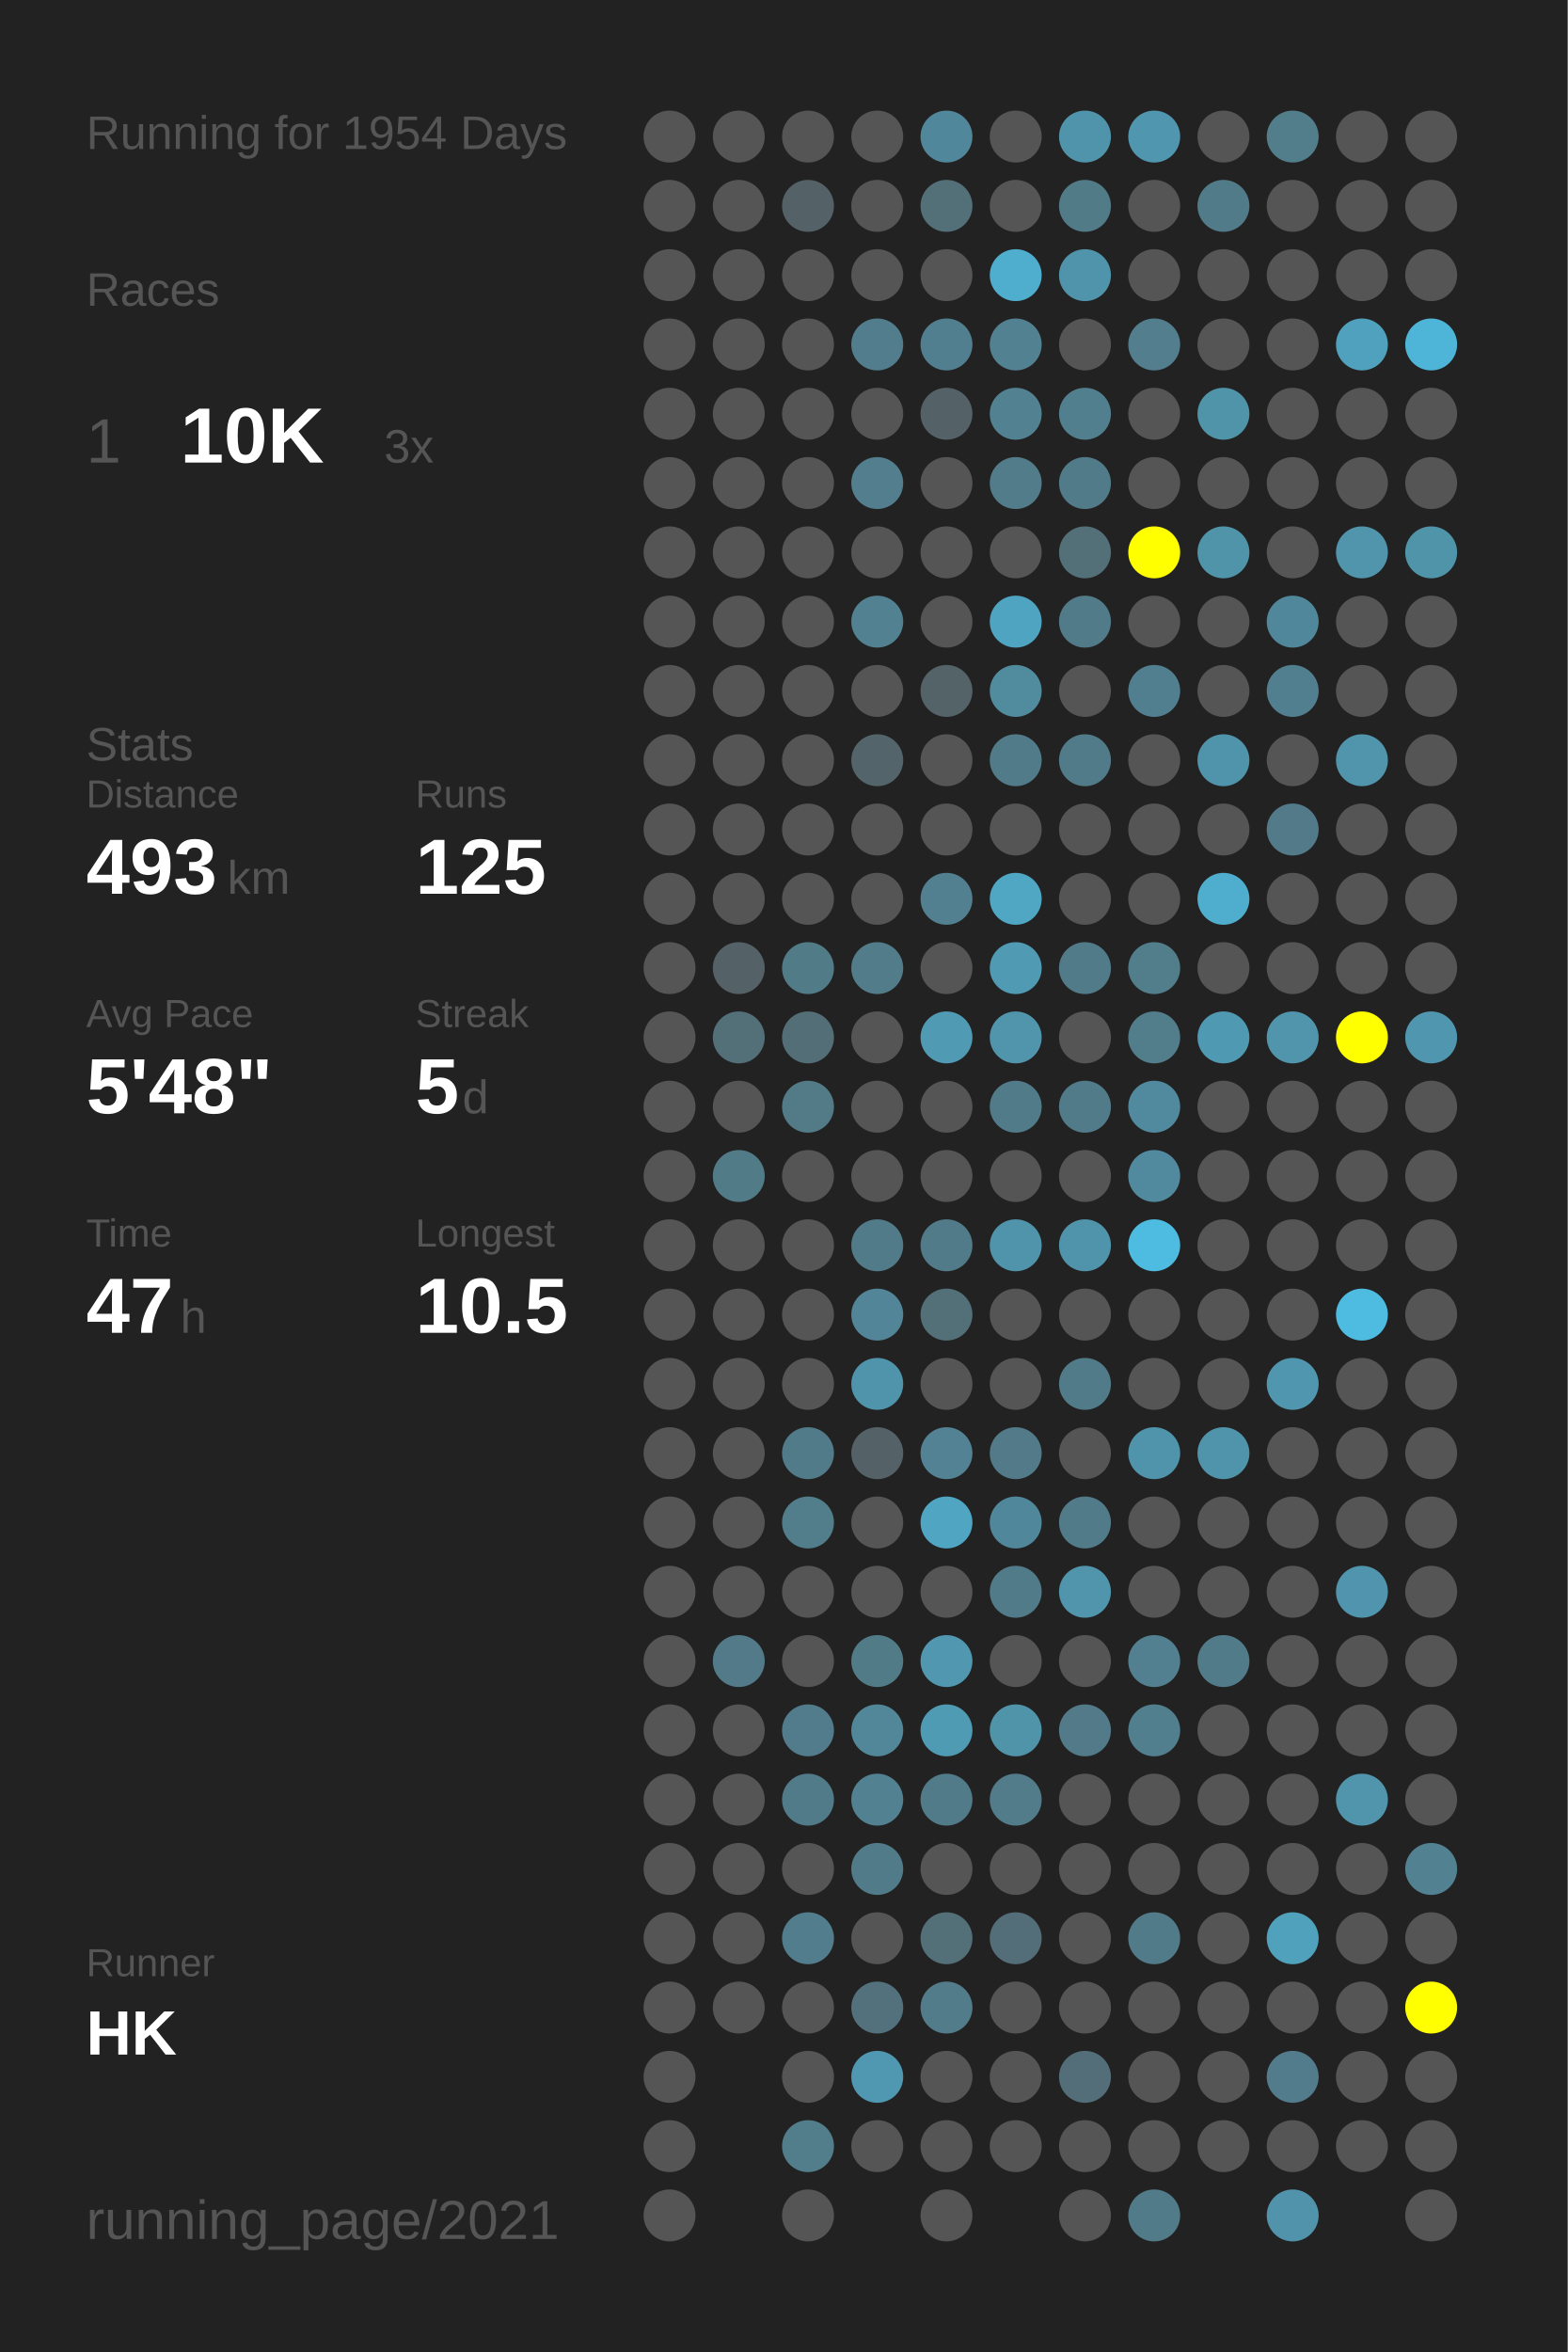
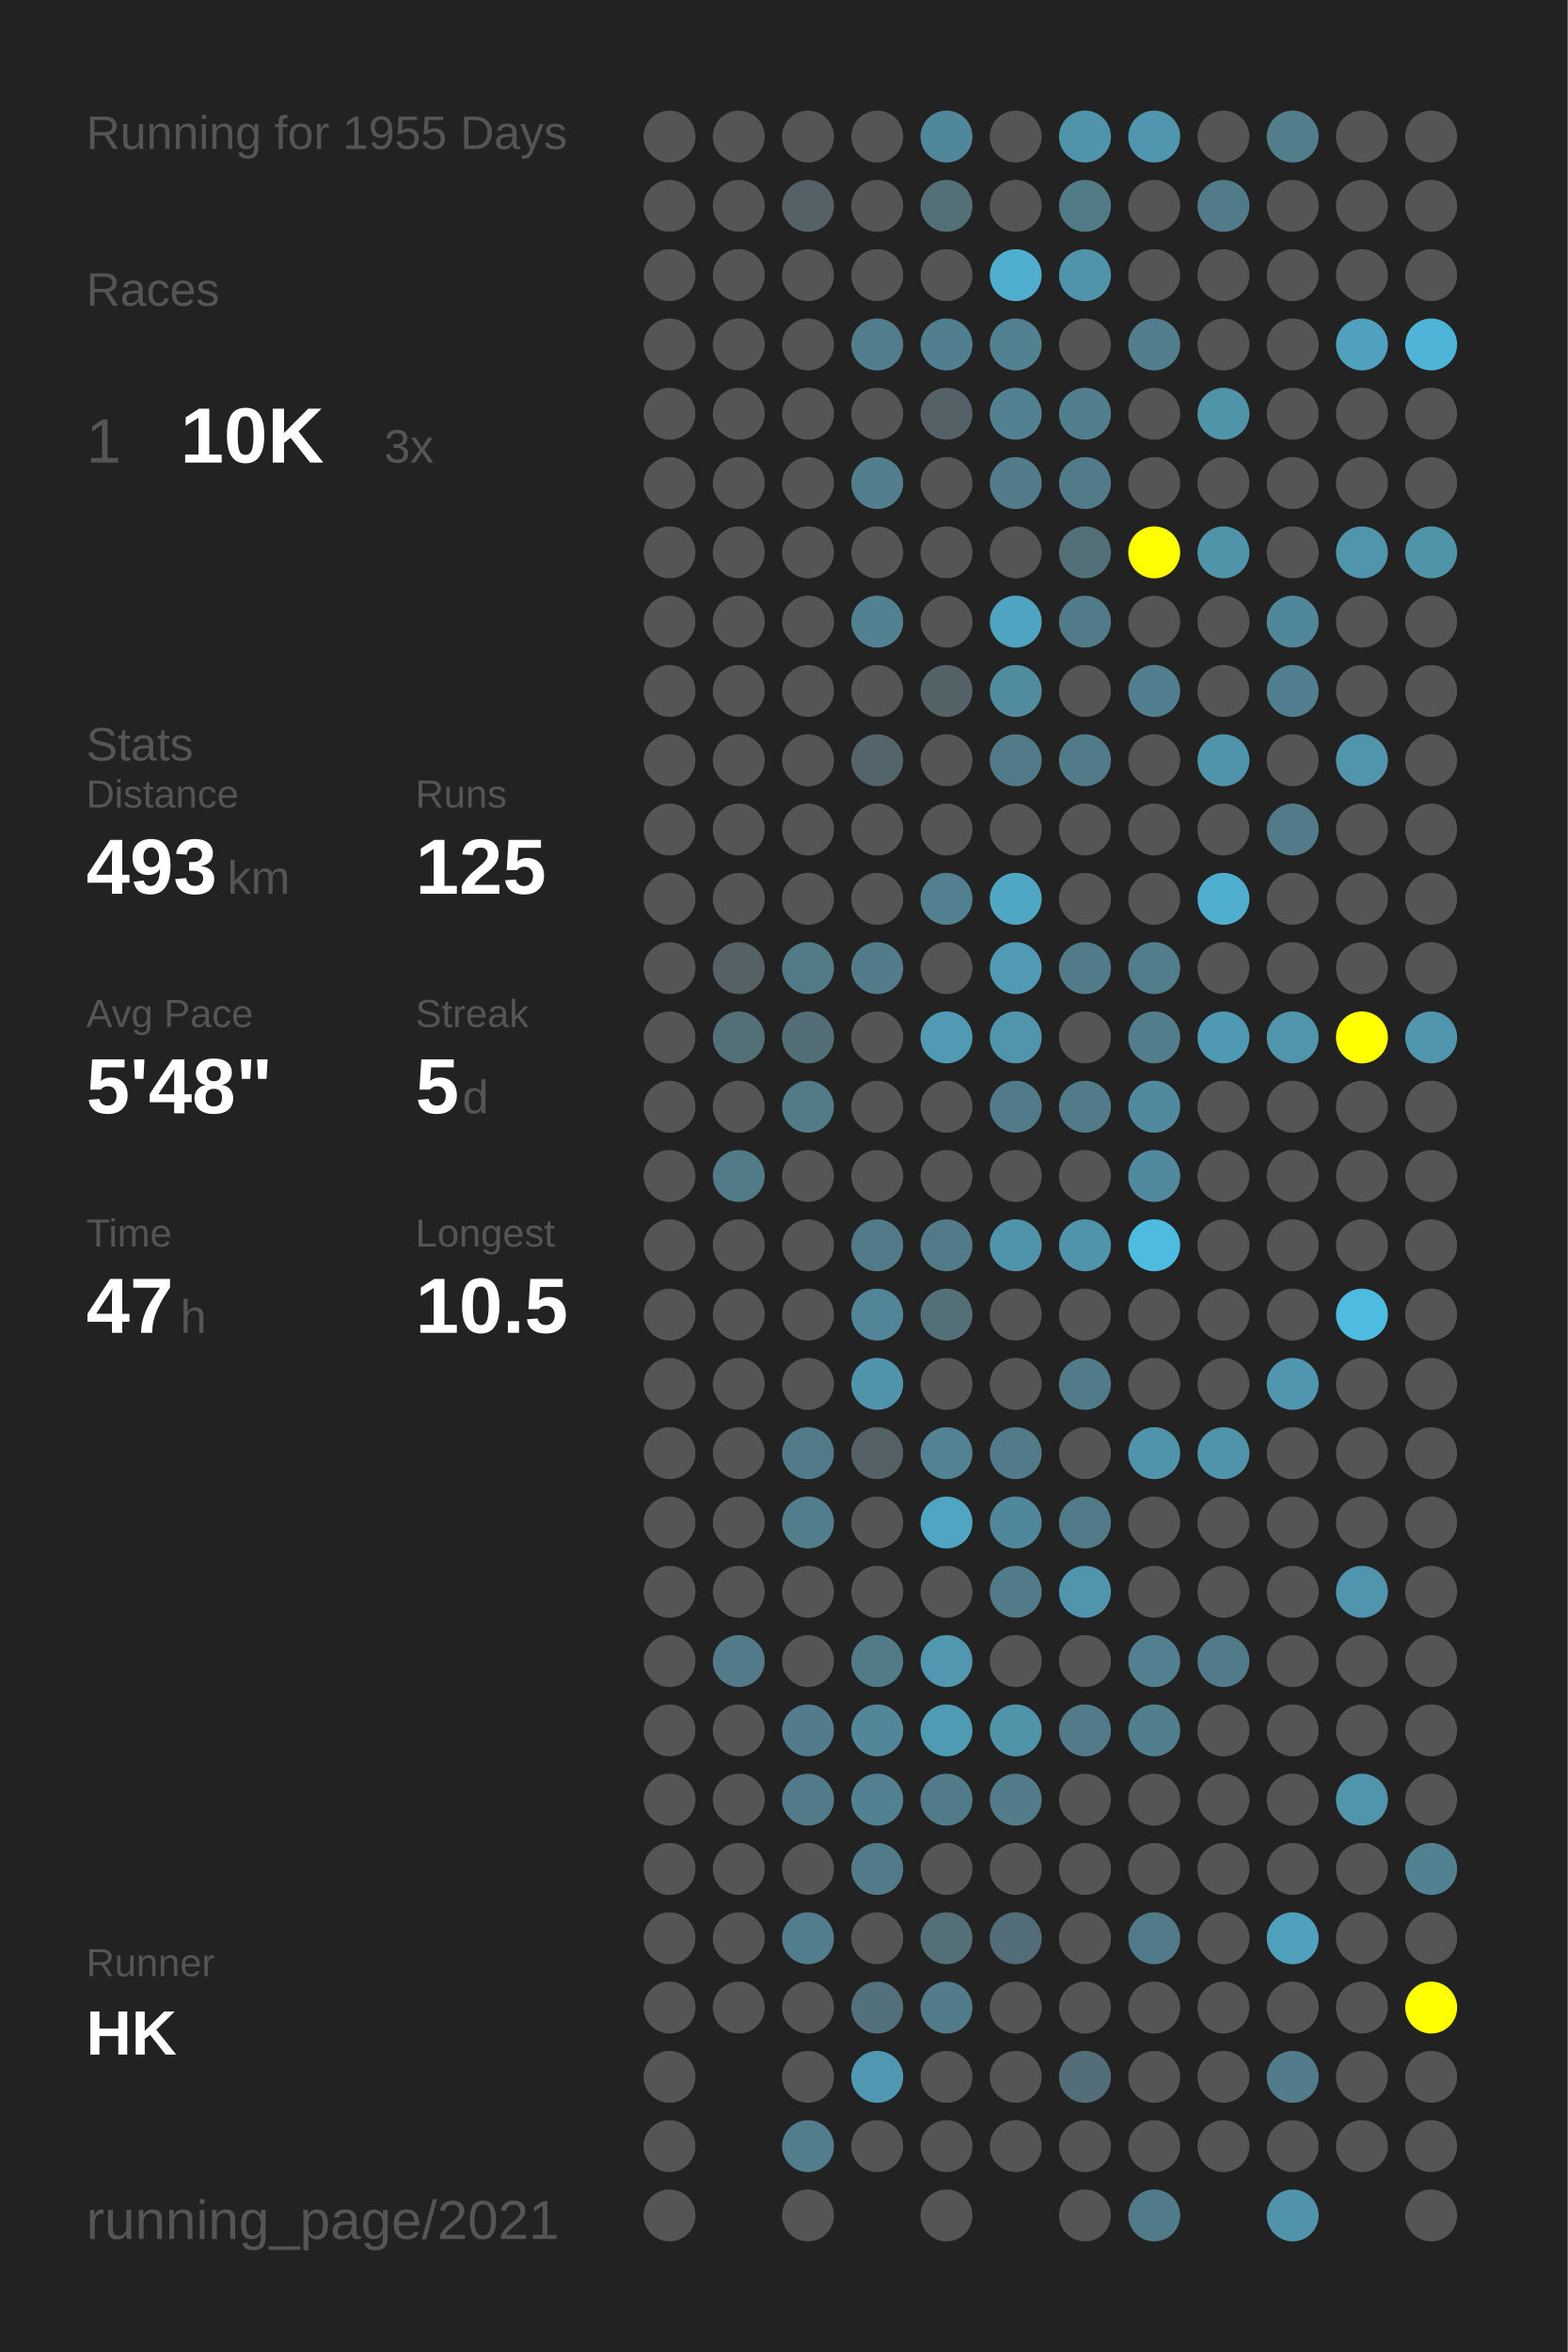
<svg xmlns="http://www.w3.org/2000/svg" baseProfile="full" height="300mm" version="1.1" viewBox="0,0,200,300" width="200mm">
  <defs />
  <rect fill="#222222" height="300" width="200" x="0" y="0" />
-   <text fill="#555555" style="font-size:6px; font-family:Arial;" x="11" y="19">Running for 1954 Days</text>
+   <text fill="#555555" style="font-size:6px; font-family:Arial;" x="11" y="19">Running for 1955 Days</text>
  <text fill="#555555" style="font-size:6px; font-family:Arial;" x="11" y="39">Races</text>
  <text fill="#555555" style="font-size:8px; font-family:Arial;" x="11" y="59">1</text>
  <text fill="#FFFFFF" style="font-size:10px; font-family:Arial; font-weight:bold;" x="23" y="59">10K</text>
  <text fill="#555555" style="font-size:6px; font-family:Arial;" x="49" y="59">3x</text>
  <text fill="#555555" style="font-size:6px; font-family:Arial;" x="11" y="97">Stats</text>
  <text fill="#555555" style="font-size:5px; font-family:Arial;" x="11" y="103">Distance</text>
  <text fill="#FFFFFF" style="font-size:10px; font-family:Arial; font-weight:bold;" x="11" y="114">493</text>
  <text fill="#555555" style="font-size:6px; font-family:Arial;" x="29" y="114">km</text>
  <text fill="#555555" style="font-size:5px; font-family:Arial;" x="53" y="103">Runs</text>
  <text fill="#FFFFFF" style="font-size:10px; font-family:Arial; font-weight:bold;" x="53" y="114">125</text>
  <text fill="#555555" style="font-size:5px; font-family:Arial;" x="11" y="131">Avg Pace</text>
  <text fill="#FFFFFF" style="font-size:10px; font-family:Arial; font-weight:bold;" x="11" y="142">5'48"</text>
  <text fill="#555555" style="font-size:5px; font-family:Arial;" x="53" y="131">Streak</text>
  <text fill="#FFFFFF" style="font-size:10px; font-family:Arial; font-weight:bold;" x="53" y="142">5</text>
  <text fill="#555555" style="font-size:6px; font-family:Arial;" x="59" y="142">d</text>
  <text fill="#555555" style="font-size:5px; font-family:Arial;" x="11" y="159">Time</text>
  <text fill="#FFFFFF" style="font-size:10px; font-family:Arial; font-weight:bold;" x="11" y="170">47</text>
  <text fill="#555555" style="font-size:6px; font-family:Arial;" x="23" y="170">h</text>
  <text fill="#555555" style="font-size:5px; font-family:Arial;" x="53" y="159">Longest</text>
  <text fill="#FFFFFF" style="font-size:10px; font-family:Arial; font-weight:bold;" x="53" y="170">10.5</text>
  <text fill="#555555" style="font-size:5px; font-family:Arial;" x="11" y="252.065">Runner</text>
  <text fill="#FFFFFF" style="font-size:8px; font-family:Arial; font-weight:bold;" x="11" y="262.065">HK</text>
  <text fill="#555555" style="font-size:7px; font-family:Arial;" x="11" y="285.581">running_page/2021</text>
  <circle cx="85.417" cy="17.419" fill="#555555" r="3.312" />
  <circle cx="85.417" cy="26.258" fill="#555555" r="3.312" />
  <circle cx="85.417" cy="35.097" fill="#555555" r="3.312" />
  <circle cx="85.417" cy="43.935" fill="#555555" r="3.312" />
  <circle cx="85.417" cy="52.774" fill="#555555" r="3.312" />
  <circle cx="85.417" cy="61.613" fill="#555555" r="3.312" />
  <circle cx="85.417" cy="70.452" fill="#555555" r="3.312" />
  <circle cx="85.417" cy="79.29" fill="#555555" r="3.312" />
  <circle cx="85.417" cy="88.129" fill="#555555" r="3.312" />
  <circle cx="85.417" cy="96.968" fill="#555555" r="3.312" />
  <circle cx="85.417" cy="105.806" fill="#555555" r="3.312" />
  <circle cx="85.417" cy="114.645" fill="#555555" r="3.312" />
  <circle cx="85.417" cy="123.484" fill="#555555" r="3.312" />
  <circle cx="85.417" cy="132.323" fill="#555555" r="3.312" />
  <circle cx="85.417" cy="141.161" fill="#555555" r="3.312" />
  <circle cx="85.417" cy="150" fill="#555555" r="3.312" />
  <circle cx="85.417" cy="158.839" fill="#555555" r="3.312" />
  <circle cx="85.417" cy="167.677" fill="#555555" r="3.312" />
  <circle cx="85.417" cy="176.516" fill="#555555" r="3.312" />
  <circle cx="85.417" cy="185.355" fill="#555555" r="3.312" />
  <circle cx="85.417" cy="194.194" fill="#555555" r="3.312" />
  <circle cx="85.417" cy="203.032" fill="#555555" r="3.312" />
  <circle cx="85.417" cy="211.871" fill="#555555" r="3.312" />
  <circle cx="85.417" cy="220.71" fill="#555555" r="3.312" />
  <circle cx="85.417" cy="229.548" fill="#555555" r="3.312" />
  <circle cx="85.417" cy="238.387" fill="#555555" r="3.312" />
  <circle cx="85.417" cy="247.226" fill="#555555" r="3.312" />
  <circle cx="85.417" cy="256.065" fill="#555555" r="3.312" />
  <circle cx="85.417" cy="264.903" fill="#555555" r="3.312" />
  <circle cx="85.417" cy="273.742" fill="#555555" r="3.312" />
  <circle cx="85.417" cy="282.581" fill="#555555" r="3.312" />
  <circle cx="94.25" cy="17.419" fill="#555555" r="3.312" />
  <circle cx="94.25" cy="26.258" fill="#555555" r="3.312" />
  <circle cx="94.25" cy="35.097" fill="#555555" r="3.312" />
  <circle cx="94.25" cy="43.935" fill="#555555" r="3.312" />
  <circle cx="94.25" cy="52.774" fill="#555555" r="3.312" />
  <circle cx="94.25" cy="61.613" fill="#555555" r="3.312" />
  <circle cx="94.25" cy="70.452" fill="#555555" r="3.312" />
  <circle cx="94.25" cy="79.29" fill="#555555" r="3.312" />
  <circle cx="94.25" cy="88.129" fill="#555555" r="3.312" />
  <circle cx="94.25" cy="96.968" fill="#555555" r="3.312" />
  <circle cx="94.25" cy="105.806" fill="#555555" r="3.312" />
  <circle cx="94.25" cy="114.645" fill="#555555" r="3.312" />
  <circle cx="94.25" cy="123.484" fill="#546166" r="3.312" />
  <circle cx="94.25" cy="132.323" fill="#536f78" r="3.312" />
  <circle cx="94.25" cy="141.161" fill="#555555" r="3.312" />
  <circle cx="94.25" cy="150" fill="#527b88" r="3.312" />
  <circle cx="94.25" cy="158.839" fill="#555555" r="3.312" />
  <circle cx="94.25" cy="167.677" fill="#555555" r="3.312" />
  <circle cx="94.25" cy="176.516" fill="#555555" r="3.312" />
  <circle cx="94.25" cy="185.355" fill="#555555" r="3.312" />
  <circle cx="94.25" cy="194.194" fill="#555555" r="3.312" />
  <circle cx="94.25" cy="203.032" fill="#555555" r="3.312" />
  <circle cx="94.25" cy="211.871" fill="#527a88" r="3.312" />
  <circle cx="94.25" cy="220.71" fill="#555555" r="3.312" />
  <circle cx="94.25" cy="229.548" fill="#555555" r="3.312" />
  <circle cx="94.25" cy="238.387" fill="#555555" r="3.312" />
  <circle cx="94.25" cy="247.226" fill="#555555" r="3.312" />
  <circle cx="94.25" cy="256.065" fill="#555555" r="3.312" />
  <circle cx="103.083" cy="17.419" fill="#555555" r="3.312" />
  <circle cx="103.083" cy="26.258" fill="#546166" r="3.312" />
  <circle cx="103.083" cy="35.097" fill="#555555" r="3.312" />
  <circle cx="103.083" cy="43.935" fill="#555555" r="3.312" />
  <circle cx="103.083" cy="52.774" fill="#555555" r="3.312" />
  <circle cx="103.083" cy="61.613" fill="#555555" r="3.312" />
  <circle cx="103.083" cy="70.452" fill="#555555" r="3.312" />
  <circle cx="103.083" cy="79.29" fill="#555555" r="3.312" />
  <circle cx="103.083" cy="88.129" fill="#555555" r="3.312" />
  <circle cx="103.083" cy="96.968" fill="#555555" r="3.312" />
  <circle cx="103.083" cy="105.806" fill="#555555" r="3.312" />
  <circle cx="103.083" cy="114.645" fill="#555555" r="3.312" />
  <circle cx="103.083" cy="123.484" fill="#527b88" r="3.312" />
  <circle cx="103.083" cy="132.323" fill="#536e77" r="3.312" />
  <circle cx="103.083" cy="141.161" fill="#527a87" r="3.312" />
  <circle cx="103.083" cy="150" fill="#555555" r="3.312" />
  <circle cx="103.083" cy="158.839" fill="#555555" r="3.312" />
  <circle cx="103.083" cy="167.677" fill="#555555" r="3.312" />
  <circle cx="103.083" cy="176.516" fill="#555555" r="3.312" />
  <circle cx="103.083" cy="185.355" fill="#527b89" r="3.312" />
  <circle cx="103.083" cy="194.194" fill="#527d8b" r="3.312" />
  <circle cx="103.083" cy="203.032" fill="#555555" r="3.312" />
  <circle cx="103.083" cy="211.871" fill="#555555" r="3.312" />
  <circle cx="103.083" cy="220.71" fill="#527c8b" r="3.312" />
  <circle cx="103.083" cy="229.548" fill="#527b89" r="3.312" />
  <circle cx="103.083" cy="238.387" fill="#555555" r="3.312" />
  <circle cx="103.083" cy="247.226" fill="#527d8c" r="3.312" />
  <circle cx="103.083" cy="256.065" fill="#555555" r="3.312" />
  <circle cx="103.083" cy="264.903" fill="#555555" r="3.312" />
  <circle cx="103.083" cy="273.742" fill="#527d8b" r="3.312" />
  <circle cx="103.083" cy="282.581" fill="#555555" r="3.312" />
  <circle cx="111.917" cy="17.419" fill="#555555" r="3.312" />
  <circle cx="111.917" cy="26.258" fill="#555555" r="3.312" />
  <circle cx="111.917" cy="35.097" fill="#555555" r="3.312" />
  <circle cx="111.917" cy="43.935" fill="#527d8c" r="3.312" />
  <circle cx="111.917" cy="52.774" fill="#555555" r="3.312" />
  <circle cx="111.917" cy="61.613" fill="#527e8d" r="3.312" />
  <circle cx="111.917" cy="70.452" fill="#555555" r="3.312" />
  <circle cx="111.917" cy="79.29" fill="#528191" r="3.312" />
  <circle cx="111.917" cy="88.129" fill="#555555" r="3.312" />
  <circle cx="111.917" cy="96.968" fill="#53656a" r="3.312" />
  <circle cx="111.917" cy="105.806" fill="#555555" r="3.312" />
  <circle cx="111.917" cy="114.645" fill="#555555" r="3.312" />
  <circle cx="111.917" cy="123.484" fill="#527c8a" r="3.312" />
  <circle cx="111.917" cy="132.323" fill="#555555" r="3.312" />
  <circle cx="111.917" cy="141.161" fill="#555555" r="3.312" />
  <circle cx="111.917" cy="150" fill="#555555" r="3.312" />
  <circle cx="111.917" cy="158.839" fill="#527b89" r="3.312" />
  <circle cx="111.917" cy="167.677" fill="#518597" r="3.312" />
  <circle cx="111.917" cy="176.516" fill="#5094ab" r="3.312" />
  <circle cx="111.917" cy="185.355" fill="#546267" r="3.312" />
  <circle cx="111.917" cy="194.194" fill="#555555" r="3.312" />
  <circle cx="111.917" cy="203.032" fill="#555555" r="3.312" />
  <circle cx="111.917" cy="211.871" fill="#527b88" r="3.312" />
  <circle cx="111.917" cy="220.71" fill="#518799" r="3.312" />
  <circle cx="111.917" cy="229.548" fill="#528292" r="3.312" />
  <circle cx="111.917" cy="238.387" fill="#527b89" r="3.312" />
  <circle cx="111.917" cy="247.226" fill="#555555" r="3.312" />
  <circle cx="111.917" cy="256.065" fill="#53717c" r="3.312" />
  <circle cx="111.917" cy="264.903" fill="#5098b1" r="3.312" />
  <circle cx="111.917" cy="273.742" fill="#555555" r="3.312" />
  <circle cx="120.75" cy="17.419" fill="#51879a" r="3.312" />
  <circle cx="120.75" cy="26.258" fill="#537079" r="3.312" />
  <circle cx="120.75" cy="35.097" fill="#555555" r="3.312" />
  <circle cx="120.75" cy="43.935" fill="#527f8f" r="3.312" />
  <circle cx="120.75" cy="52.774" fill="#546267" r="3.312" />
  <circle cx="120.75" cy="61.613" fill="#555555" r="3.312" />
  <circle cx="120.75" cy="70.452" fill="#555555" r="3.312" />
  <circle cx="120.75" cy="79.29" fill="#555555" r="3.312" />
  <circle cx="120.75" cy="88.129" fill="#546368" r="3.312" />
  <circle cx="120.75" cy="96.968" fill="#555555" r="3.312" />
  <circle cx="120.75" cy="105.806" fill="#555555" r="3.312" />
  <circle cx="120.75" cy="114.645" fill="#528090" r="3.312" />
  <circle cx="120.75" cy="123.484" fill="#555555" r="3.312" />
  <circle cx="120.75" cy="132.323" fill="#509ab4" r="3.312" />
  <circle cx="120.75" cy="141.161" fill="#555555" r="3.312" />
  <circle cx="120.75" cy="150" fill="#555555" r="3.312" />
  <circle cx="120.75" cy="158.839" fill="#527b89" r="3.312" />
  <circle cx="120.75" cy="167.677" fill="#536f78" r="3.312" />
  <circle cx="120.75" cy="176.516" fill="#555555" r="3.312" />
  <circle cx="120.75" cy="185.355" fill="#528293" r="3.312" />
  <circle cx="120.75" cy="194.194" fill="#4fa5c2" r="3.312" />
  <circle cx="120.75" cy="203.032" fill="#555555" r="3.312" />
  <circle cx="120.75" cy="211.871" fill="#5097af" r="3.312" />
  <circle cx="120.75" cy="220.71" fill="#509bb4" r="3.312" />
  <circle cx="120.75" cy="229.548" fill="#527b89" r="3.312" />
  <circle cx="120.75" cy="238.387" fill="#555555" r="3.312" />
  <circle cx="120.75" cy="247.226" fill="#536f78" r="3.312" />
  <circle cx="120.75" cy="256.065" fill="#527c8a" r="3.312" />
  <circle cx="120.75" cy="264.903" fill="#555555" r="3.312" />
  <circle cx="120.75" cy="273.742" fill="#555555" r="3.312" />
  <circle cx="120.75" cy="282.581" fill="#555555" r="3.312" />
  <circle cx="129.583" cy="17.419" fill="#555555" r="3.312" />
  <circle cx="129.583" cy="26.258" fill="#555555" r="3.312" />
  <circle cx="129.583" cy="35.097" fill="#4fadcd" r="3.312" />
  <circle cx="129.583" cy="43.935" fill="#528191" r="3.312" />
  <circle cx="129.583" cy="52.774" fill="#528292" r="3.312" />
  <circle cx="129.583" cy="61.613" fill="#527c8a" r="3.312" />
  <circle cx="129.583" cy="70.452" fill="#555555" r="3.312" />
  <circle cx="129.583" cy="79.29" fill="#4fa4c1" r="3.312" />
  <circle cx="129.583" cy="88.129" fill="#518b9e" r="3.312" />
  <circle cx="129.583" cy="96.968" fill="#527b89" r="3.312" />
  <circle cx="129.583" cy="105.806" fill="#555555" r="3.312" />
  <circle cx="129.583" cy="114.645" fill="#4fa7c4" r="3.312" />
  <circle cx="129.583" cy="123.484" fill="#509ab3" r="3.312" />
  <circle cx="129.583" cy="132.323" fill="#5095ac" r="3.312" />
  <circle cx="129.583" cy="141.161" fill="#527b8a" r="3.312" />
  <circle cx="129.583" cy="150" fill="#555555" r="3.312" />
  <circle cx="129.583" cy="158.839" fill="#5094ab" r="3.312" />
  <circle cx="129.583" cy="167.677" fill="#555555" r="3.312" />
  <circle cx="129.583" cy="176.516" fill="#555555" r="3.312" />
  <circle cx="129.583" cy="185.355" fill="#527a88" r="3.312" />
  <circle cx="129.583" cy="194.194" fill="#51879a" r="3.312" />
  <circle cx="129.583" cy="203.032" fill="#527b89" r="3.312" />
  <circle cx="129.583" cy="211.871" fill="#555555" r="3.312" />
  <circle cx="129.583" cy="220.71" fill="#5094aa" r="3.312" />
  <circle cx="129.583" cy="229.548" fill="#527c8a" r="3.312" />
  <circle cx="129.583" cy="238.387" fill="#555555" r="3.312" />
  <circle cx="129.583" cy="247.226" fill="#536e78" r="3.312" />
  <circle cx="129.583" cy="256.065" fill="#555555" r="3.312" />
  <circle cx="129.583" cy="264.903" fill="#555555" r="3.312" />
  <circle cx="129.583" cy="273.742" fill="#555555" r="3.312" />
  <circle cx="138.417" cy="17.419" fill="#5094ab" r="3.312" />
  <circle cx="138.417" cy="26.258" fill="#527b88" r="3.312" />
  <circle cx="138.417" cy="35.097" fill="#5094ab" r="3.312" />
  <circle cx="138.417" cy="43.935" fill="#555555" r="3.312" />
  <circle cx="138.417" cy="52.774" fill="#527f8e" r="3.312" />
  <circle cx="138.417" cy="61.613" fill="#527b89" r="3.312" />
  <circle cx="138.417" cy="70.452" fill="#536f78" r="3.312" />
  <circle cx="138.417" cy="79.29" fill="#527b89" r="3.312" />
  <circle cx="138.417" cy="88.129" fill="#555555" r="3.312" />
  <circle cx="138.417" cy="96.968" fill="#527b89" r="3.312" />
  <circle cx="138.417" cy="105.806" fill="#555555" r="3.312" />
  <circle cx="138.417" cy="114.645" fill="#555555" r="3.312" />
  <circle cx="138.417" cy="123.484" fill="#527b89" r="3.312" />
  <circle cx="138.417" cy="132.323" fill="#555555" r="3.312" />
  <circle cx="138.417" cy="141.161" fill="#527b89" r="3.312" />
  <circle cx="138.417" cy="150" fill="#555555" r="3.312" />
  <circle cx="138.417" cy="158.839" fill="#5094ab" r="3.312" />
  <circle cx="138.417" cy="167.677" fill="#555555" r="3.312" />
  <circle cx="138.417" cy="176.516" fill="#527b89" r="3.312" />
  <circle cx="138.417" cy="185.355" fill="#555555" r="3.312" />
  <circle cx="138.417" cy="194.194" fill="#527b89" r="3.312" />
  <circle cx="138.417" cy="203.032" fill="#5095ac" r="3.312" />
  <circle cx="138.417" cy="211.871" fill="#555555" r="3.312" />
  <circle cx="138.417" cy="220.71" fill="#527a88" r="3.312" />
  <circle cx="138.417" cy="229.548" fill="#555555" r="3.312" />
  <circle cx="138.417" cy="238.387" fill="#555555" r="3.312" />
  <circle cx="138.417" cy="247.226" fill="#555555" r="3.312" />
  <circle cx="138.417" cy="256.065" fill="#555555" r="3.312" />
  <circle cx="138.417" cy="264.903" fill="#536e78" r="3.312" />
  <circle cx="138.417" cy="273.742" fill="#555555" r="3.312" />
  <circle cx="138.417" cy="282.581" fill="#555555" r="3.312" />
  <circle cx="147.25" cy="17.419" fill="#5096ae" r="3.312" />
  <circle cx="147.25" cy="26.258" fill="#555555" r="3.312" />
  <circle cx="147.25" cy="35.097" fill="#555555" r="3.312" />
  <circle cx="147.25" cy="43.935" fill="#527e8d" r="3.312" />
  <circle cx="147.25" cy="52.774" fill="#555555" r="3.312" />
  <circle cx="147.25" cy="61.613" fill="#555555" r="3.312" />
  <circle cx="147.25" cy="70.452" fill="#FFFF00" r="3.312" />
  <circle cx="147.25" cy="79.29" fill="#555555" r="3.312" />
  <circle cx="147.25" cy="88.129" fill="#527f8f" r="3.312" />
  <circle cx="147.25" cy="96.968" fill="#555555" r="3.312" />
  <circle cx="147.25" cy="105.806" fill="#555555" r="3.312" />
  <circle cx="147.25" cy="114.645" fill="#555555" r="3.312" />
  <circle cx="147.25" cy="123.484" fill="#527e8c" r="3.312" />
  <circle cx="147.25" cy="132.323" fill="#527d8b" r="3.312" />
  <circle cx="147.25" cy="141.161" fill="#518a9e" r="3.312" />
  <circle cx="147.25" cy="150" fill="#518a9e" r="3.312" />
  <circle cx="147.25" cy="158.839" fill="#4ebbe0" r="3.312" />
  <circle cx="147.25" cy="167.677" fill="#555555" r="3.312" />
  <circle cx="147.25" cy="176.516" fill="#555555" r="3.312" />
  <circle cx="147.25" cy="185.355" fill="#5094ab" r="3.312" />
  <circle cx="147.25" cy="194.194" fill="#555555" r="3.312" />
  <circle cx="147.25" cy="203.032" fill="#555555" r="3.312" />
  <circle cx="147.25" cy="211.871" fill="#528090" r="3.312" />
  <circle cx="147.25" cy="220.71" fill="#527f8e" r="3.312" />
  <circle cx="147.25" cy="229.548" fill="#555555" r="3.312" />
  <circle cx="147.25" cy="238.387" fill="#555555" r="3.312" />
  <circle cx="147.25" cy="247.226" fill="#527b89" r="3.312" />
  <circle cx="147.25" cy="256.065" fill="#555555" r="3.312" />
  <circle cx="147.25" cy="264.903" fill="#555555" r="3.312" />
  <circle cx="147.25" cy="273.742" fill="#555555" r="3.312" />
  <circle cx="147.25" cy="282.581" fill="#527b89" r="3.312" />
  <circle cx="156.083" cy="17.419" fill="#555555" r="3.312" />
  <circle cx="156.083" cy="26.258" fill="#527b89" r="3.312" />
  <circle cx="156.083" cy="35.097" fill="#555555" r="3.312" />
  <circle cx="156.083" cy="43.935" fill="#555555" r="3.312" />
  <circle cx="156.083" cy="52.774" fill="#5094aa" r="3.312" />
  <circle cx="156.083" cy="61.613" fill="#555555" r="3.312" />
  <circle cx="156.083" cy="70.452" fill="#5094aa" r="3.312" />
  <circle cx="156.083" cy="79.29" fill="#555555" r="3.312" />
  <circle cx="156.083" cy="88.129" fill="#555555" r="3.312" />
  <circle cx="156.083" cy="96.968" fill="#5094ab" r="3.312" />
  <circle cx="156.083" cy="105.806" fill="#555555" r="3.312" />
  <circle cx="156.083" cy="114.645" fill="#4fadcd" r="3.312" />
  <circle cx="156.083" cy="123.484" fill="#555555" r="3.312" />
  <circle cx="156.083" cy="132.323" fill="#5099b2" r="3.312" />
  <circle cx="156.083" cy="141.161" fill="#555555" r="3.312" />
  <circle cx="156.083" cy="150" fill="#555555" r="3.312" />
  <circle cx="156.083" cy="158.839" fill="#555555" r="3.312" />
  <circle cx="156.083" cy="167.677" fill="#555555" r="3.312" />
  <circle cx="156.083" cy="176.516" fill="#555555" r="3.312" />
  <circle cx="156.083" cy="185.355" fill="#5094ab" r="3.312" />
  <circle cx="156.083" cy="194.194" fill="#555555" r="3.312" />
  <circle cx="156.083" cy="203.032" fill="#555555" r="3.312" />
  <circle cx="156.083" cy="211.871" fill="#527b89" r="3.312" />
  <circle cx="156.083" cy="220.71" fill="#555555" r="3.312" />
  <circle cx="156.083" cy="229.548" fill="#555555" r="3.312" />
  <circle cx="156.083" cy="238.387" fill="#555555" r="3.312" />
  <circle cx="156.083" cy="247.226" fill="#555555" r="3.312" />
  <circle cx="156.083" cy="256.065" fill="#555555" r="3.312" />
  <circle cx="156.083" cy="264.903" fill="#555555" r="3.312" />
  <circle cx="156.083" cy="273.742" fill="#555555" r="3.312" />
  <circle cx="164.917" cy="17.419" fill="#527d8b" r="3.312" />
  <circle cx="164.917" cy="26.258" fill="#555555" r="3.312" />
  <circle cx="164.917" cy="35.097" fill="#555555" r="3.312" />
  <circle cx="164.917" cy="43.935" fill="#555555" r="3.312" />
  <circle cx="164.917" cy="52.774" fill="#555555" r="3.312" />
  <circle cx="164.917" cy="61.613" fill="#555555" r="3.312" />
  <circle cx="164.917" cy="70.452" fill="#555555" r="3.312" />
  <circle cx="164.917" cy="79.29" fill="#51879a" r="3.312" />
  <circle cx="164.917" cy="88.129" fill="#527f8f" r="3.312" />
  <circle cx="164.917" cy="96.968" fill="#555555" r="3.312" />
  <circle cx="164.917" cy="105.806" fill="#527a88" r="3.312" />
  <circle cx="164.917" cy="114.645" fill="#555555" r="3.312" />
  <circle cx="164.917" cy="123.484" fill="#555555" r="3.312" />
  <circle cx="164.917" cy="132.323" fill="#5095ac" r="3.312" />
  <circle cx="164.917" cy="141.161" fill="#555555" r="3.312" />
  <circle cx="164.917" cy="150" fill="#555555" r="3.312" />
  <circle cx="164.917" cy="158.839" fill="#555555" r="3.312" />
  <circle cx="164.917" cy="167.677" fill="#555555" r="3.312" />
  <circle cx="164.917" cy="176.516" fill="#5096ae" r="3.312" />
  <circle cx="164.917" cy="185.355" fill="#555555" r="3.312" />
  <circle cx="164.917" cy="194.194" fill="#555555" r="3.312" />
  <circle cx="164.917" cy="203.032" fill="#555555" r="3.312" />
  <circle cx="164.917" cy="211.871" fill="#555555" r="3.312" />
  <circle cx="164.917" cy="220.71" fill="#555555" r="3.312" />
  <circle cx="164.917" cy="229.548" fill="#555555" r="3.312" />
  <circle cx="164.917" cy="238.387" fill="#555555" r="3.312" />
  <circle cx="164.917" cy="247.226" fill="#50a1bc" r="3.312" />
  <circle cx="164.917" cy="256.065" fill="#555555" r="3.312" />
  <circle cx="164.917" cy="264.903" fill="#527c8b" r="3.312" />
  <circle cx="164.917" cy="273.742" fill="#555555" r="3.312" />
  <circle cx="164.917" cy="282.581" fill="#5093aa" r="3.312" />
  <circle cx="173.75" cy="17.419" fill="#555555" r="3.312" />
  <circle cx="173.75" cy="26.258" fill="#555555" r="3.312" />
  <circle cx="173.75" cy="35.097" fill="#555555" r="3.312" />
  <circle cx="173.75" cy="43.935" fill="#50a1bd" r="3.312" />
  <circle cx="173.75" cy="52.774" fill="#555555" r="3.312" />
  <circle cx="173.75" cy="61.613" fill="#555555" r="3.312" />
  <circle cx="173.75" cy="70.452" fill="#5095ac" r="3.312" />
  <circle cx="173.75" cy="79.29" fill="#555555" r="3.312" />
  <circle cx="173.75" cy="88.129" fill="#555555" r="3.312" />
  <circle cx="173.75" cy="96.968" fill="#5095ac" r="3.312" />
  <circle cx="173.75" cy="105.806" fill="#555555" r="3.312" />
  <circle cx="173.75" cy="114.645" fill="#555555" r="3.312" />
  <circle cx="173.75" cy="123.484" fill="#555555" r="3.312" />
  <circle cx="173.75" cy="132.323" fill="#FFFF00" r="3.312" />
  <circle cx="173.75" cy="141.161" fill="#555555" r="3.312" />
  <circle cx="173.75" cy="150" fill="#555555" r="3.312" />
  <circle cx="173.75" cy="158.839" fill="#555555" r="3.312" />
  <circle cx="173.75" cy="167.677" fill="#4ebce1" r="3.312" />
  <circle cx="173.75" cy="176.516" fill="#555555" r="3.312" />
  <circle cx="173.75" cy="185.355" fill="#555555" r="3.312" />
  <circle cx="173.75" cy="194.194" fill="#555555" r="3.312" />
  <circle cx="173.75" cy="203.032" fill="#5095ad" r="3.312" />
  <circle cx="173.75" cy="211.871" fill="#555555" r="3.312" />
  <circle cx="173.75" cy="220.71" fill="#555555" r="3.312" />
  <circle cx="173.75" cy="229.548" fill="#5095ac" r="3.312" />
  <circle cx="173.75" cy="238.387" fill="#555555" r="3.312" />
  <circle cx="173.75" cy="247.226" fill="#555555" r="3.312" />
  <circle cx="173.75" cy="256.065" fill="#555555" r="3.312" />
  <circle cx="173.75" cy="264.903" fill="#555555" r="3.312" />
  <circle cx="173.75" cy="273.742" fill="#555555" r="3.312" />
  <circle cx="182.583" cy="17.419" fill="#555555" r="3.312" />
  <circle cx="182.583" cy="26.258" fill="#555555" r="3.312" />
  <circle cx="182.583" cy="35.097" fill="#555555" r="3.312" />
  <circle cx="182.583" cy="43.935" fill="#4eb5d8" r="3.312" />
  <circle cx="182.583" cy="52.774" fill="#555555" r="3.312" />
  <circle cx="182.583" cy="61.613" fill="#555555" r="3.312" />
  <circle cx="182.583" cy="70.452" fill="#5094aa" r="3.312" />
  <circle cx="182.583" cy="79.29" fill="#555555" r="3.312" />
  <circle cx="182.583" cy="88.129" fill="#555555" r="3.312" />
  <circle cx="182.583" cy="96.968" fill="#555555" r="3.312" />
  <circle cx="182.583" cy="105.806" fill="#555555" r="3.312" />
  <circle cx="182.583" cy="114.645" fill="#555555" r="3.312" />
  <circle cx="182.583" cy="123.484" fill="#555555" r="3.312" />
  <circle cx="182.583" cy="132.323" fill="#5096ae" r="3.312" />
  <circle cx="182.583" cy="141.161" fill="#555555" r="3.312" />
  <circle cx="182.583" cy="150" fill="#555555" r="3.312" />
  <circle cx="182.583" cy="158.839" fill="#555555" r="3.312" />
  <circle cx="182.583" cy="167.677" fill="#555555" r="3.312" />
  <circle cx="182.583" cy="176.516" fill="#555555" r="3.312" />
  <circle cx="182.583" cy="185.355" fill="#555555" r="3.312" />
  <circle cx="182.583" cy="194.194" fill="#555555" r="3.312" />
  <circle cx="182.583" cy="203.032" fill="#555555" r="3.312" />
  <circle cx="182.583" cy="211.871" fill="#555555" r="3.312" />
  <circle cx="182.583" cy="220.71" fill="#555555" r="3.312" />
  <circle cx="182.583" cy="229.548" fill="#555555" r="3.312" />
  <circle cx="182.583" cy="238.387" fill="#528292" r="3.312" />
  <circle cx="182.583" cy="247.226" fill="#555555" r="3.312" />
  <circle cx="182.583" cy="256.065" fill="#FFFF00" r="3.312" />
  <circle cx="182.583" cy="264.903" fill="#555555" r="3.312" />
  <circle cx="182.583" cy="273.742" fill="#555555" r="3.312" />
  <circle cx="182.583" cy="282.581" fill="#555555" r="3.312" />
</svg>
